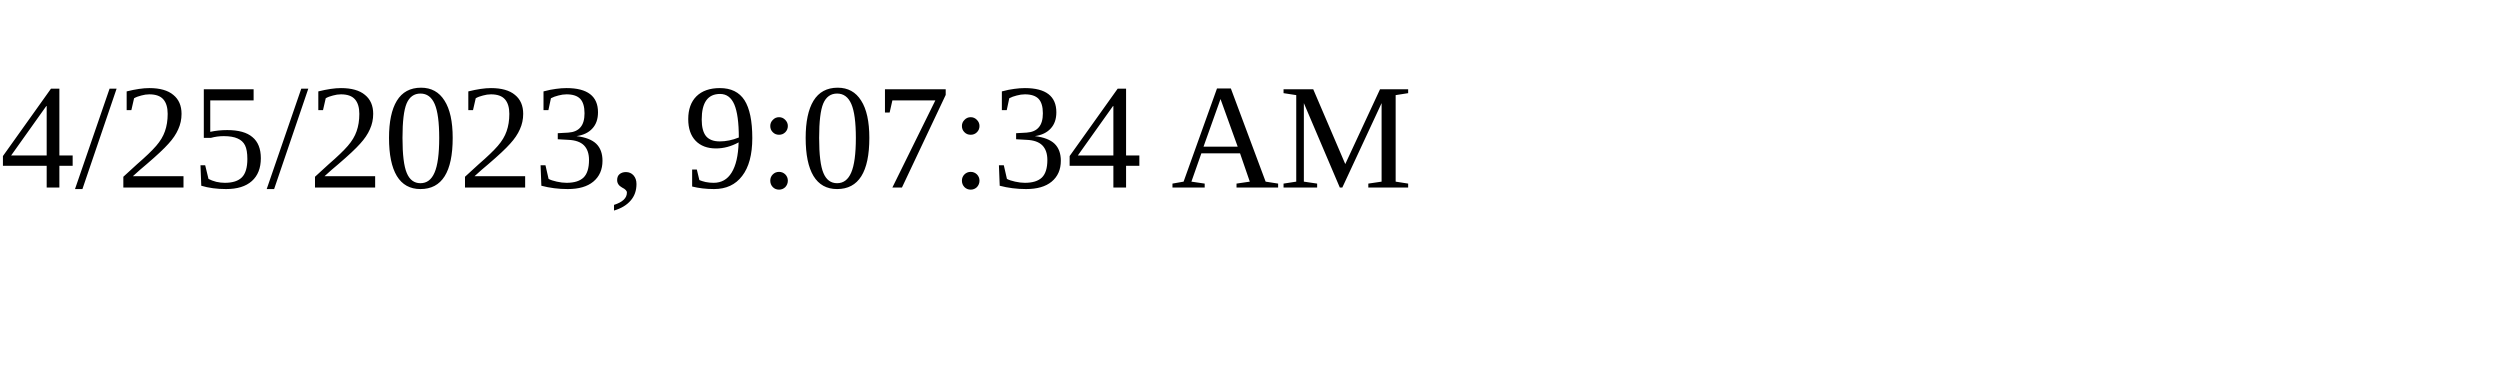
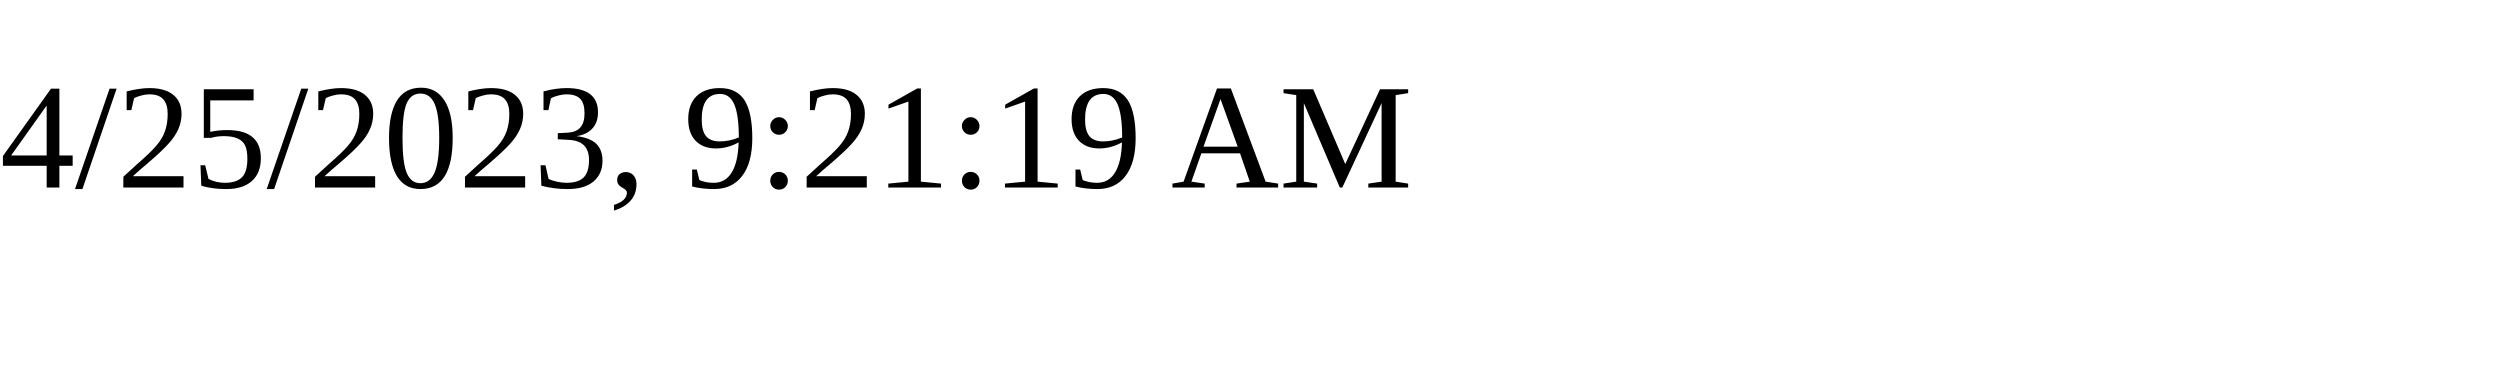
<svg xmlns="http://www.w3.org/2000/svg" height="30" width="200">
-   <text x="0" y="15">4/25/2023, 9:07:34 AM</text>
+   <text x="0" y="15">4/25/2023, 9:21:19 AM</text>
</svg>
